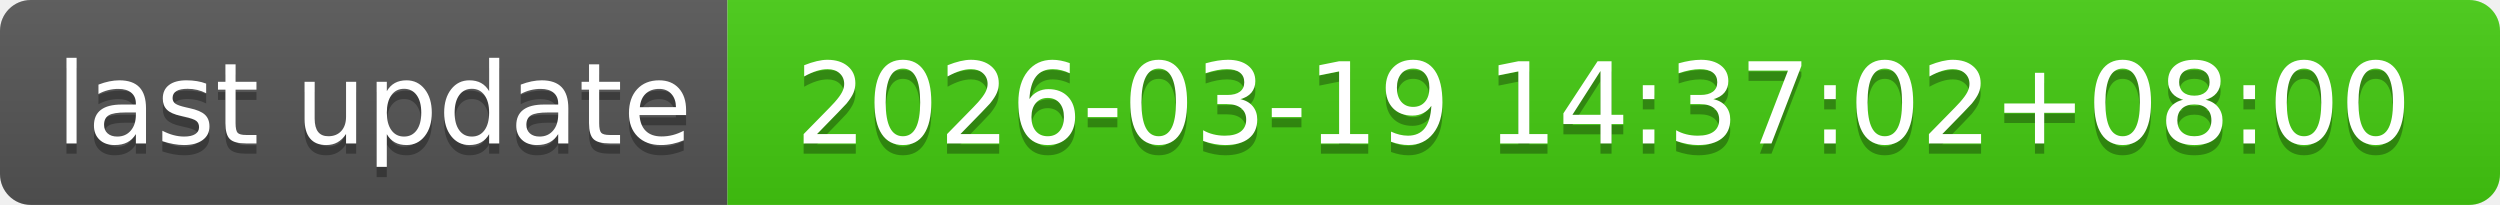
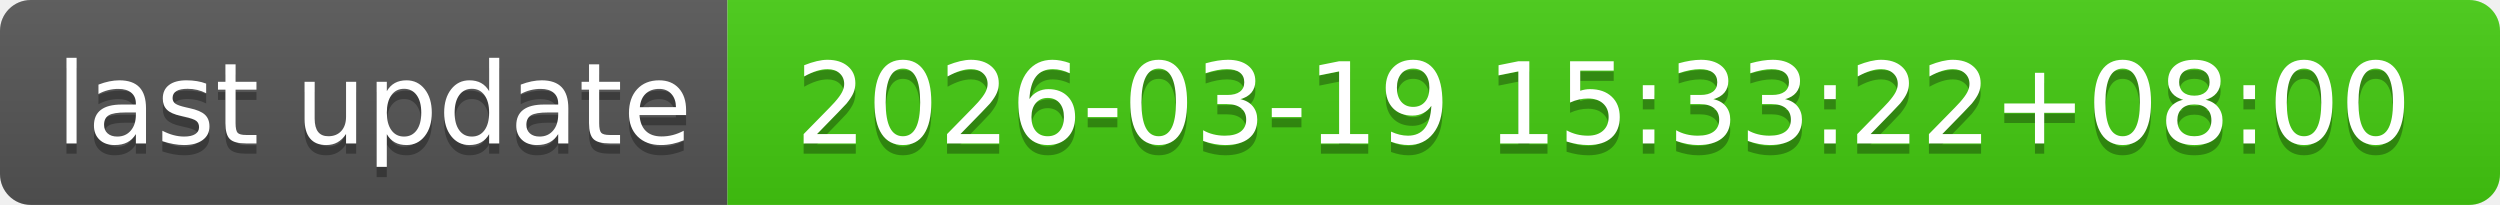
- <svg xmlns="http://www.w3.org/2000/svg" width="244" height="20" role="img" aria-label="last update: 2026-03-19 14:37:02+08:00">
+ <svg xmlns="http://www.w3.org/2000/svg" width="244" height="20" role="img" aria-label="last update: 2026-03-19 15:33:22+08:00">
  <linearGradient id="s" x2="0" y2="100%">
    <stop offset="0" stop-color="#bbb" stop-opacity=".1" />
    <stop offset="1" stop-opacity=".1" />
  </linearGradient>
  <clipPath id="r">
    <rect width="244" height="20" rx="3" fill="#fff" />
  </clipPath>
  <g clip-path="url(#r)">
    <rect width="71" height="20" fill="#555" />
    <rect x="71" width="173" height="20" fill="#4c1" />
    <rect width="244" height="20" fill="url(#s)" />
  </g>
  <g fill="#fff" text-anchor="middle" font-family="Verdana,Geneva,DejaVu Sans,sans-serif" text-rendering="geometricPrecision" font-size="110">
    <text aria-hidden="true" x="365" y="150" fill="#010101" fill-opacity=".3" transform="scale(.1)" textLength="610">last update</text>
    <text x="365" y="140" transform="scale(.1)" fill="#fff" textLength="610">last update</text>
-     <text aria-hidden="true" x="1565" y="150" fill="#010101" fill-opacity=".3" transform="scale(.1)" textLength="1630">2026-03-19 14:37:02+08:00</text>
-     <text x="1565" y="140" transform="scale(.1)" fill="#fff" textLength="1630">2026-03-19 14:37:02+08:00</text>
+     <text aria-hidden="true" x="1565" y="150" fill="#010101" fill-opacity=".3" transform="scale(.1)" textLength="1630">2026-03-19 15:33:22+08:00</text>
+     <text x="1565" y="140" transform="scale(.1)" fill="#fff" textLength="1630">2026-03-19 15:33:22+08:00</text>
  </g>
</svg>
